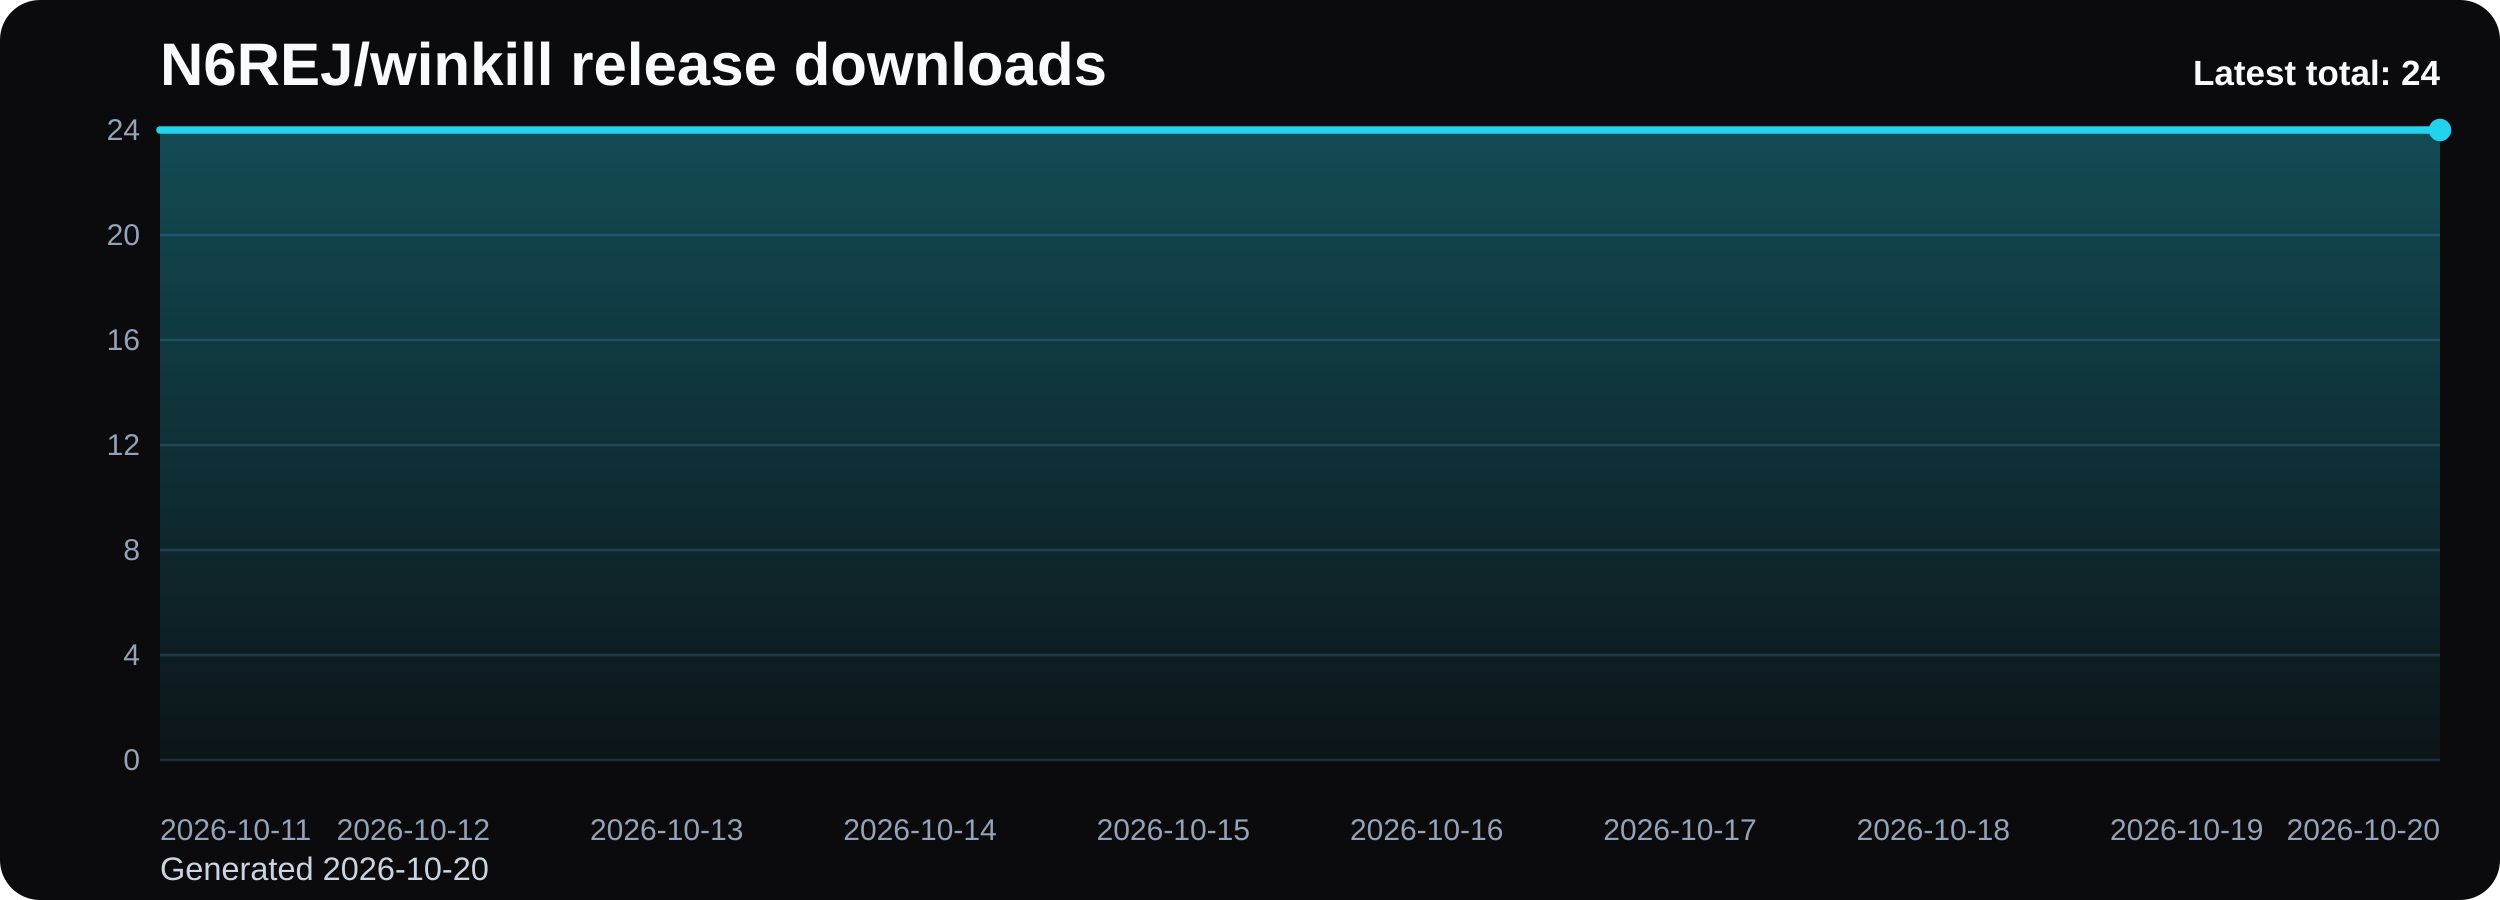
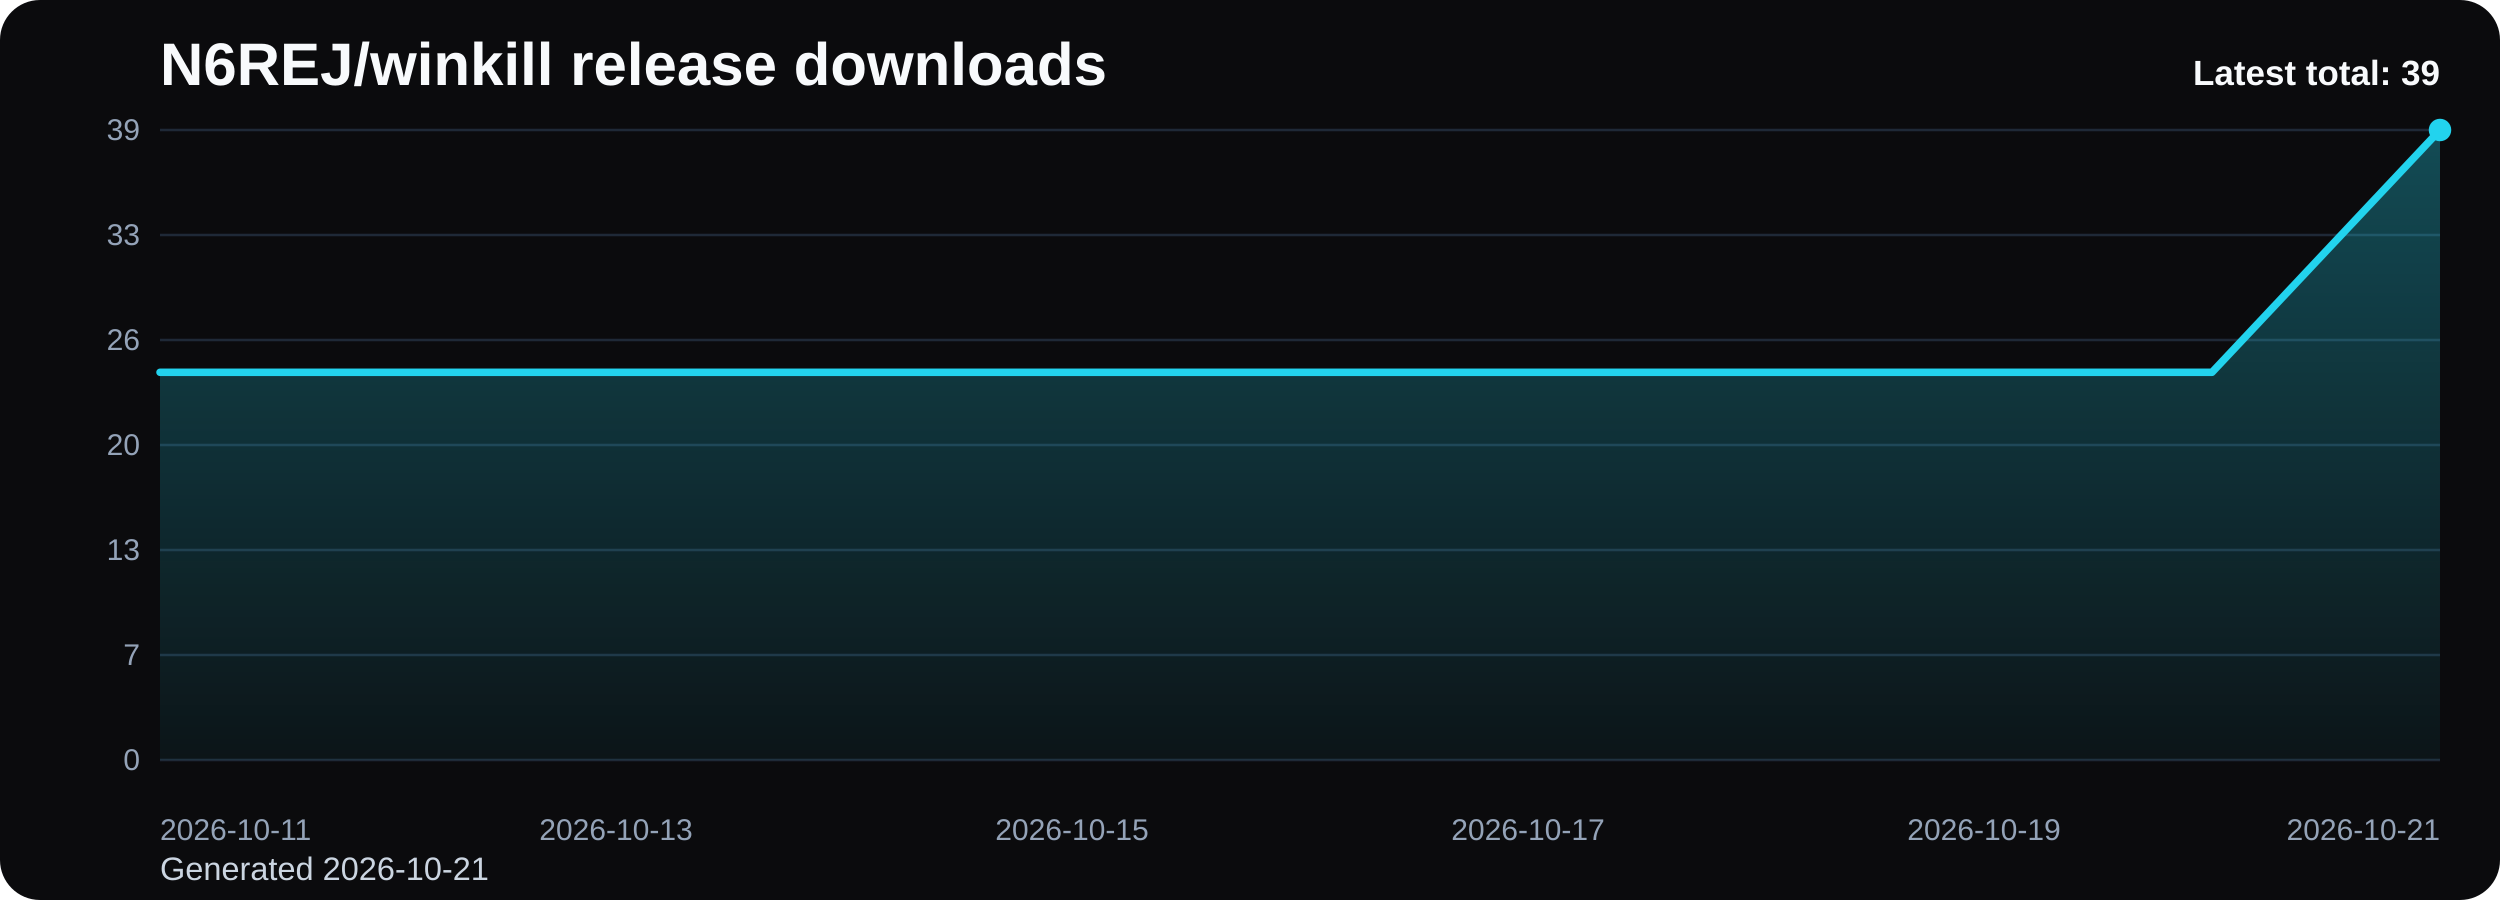
<svg xmlns="http://www.w3.org/2000/svg" viewBox="0 0 1000 360" role="img" aria-label="N6REJ/winkill release downloads chart">
  <defs>
    <linearGradient id="fill-total-trend-black" x1="0" y1="0" x2="0" y2="1">
      <stop offset="0%" stop-color="#22d3ee" stop-opacity="0.32" />
      <stop offset="100%" stop-color="#22d3ee" stop-opacity="0.05" />
    </linearGradient>
    <style>
      .bg { fill: #0b0b0d; }
      .title { font: 700 24px Arial, sans-serif; fill: #f8fafc; }
      .sub { font: 400 13px Arial, sans-serif; fill: #cbd5e1; }
      .grid { stroke: #1f2937; stroke-width: 1; }
      .axis { font: 400 12px Arial, sans-serif; fill: #94a3b8; }
      .line { fill: none; stroke: #22d3ee; stroke-width: 3; stroke-linecap: round; stroke-linejoin: round; }
      .dot { fill: #22d3ee; }
      .value { font: 600 11px Arial, sans-serif; fill: #cbd5e1; }
      .latest { font: 700 14px Arial, sans-serif; fill: #f8fafc; }
    </style>
  </defs>
  <rect class="bg" x="0" y="0" width="1000" height="360" rx="16" />
  <text class="title" x="64" y="34">N6REJ/winkill release downloads</text>
-   <text class="sub" x="64" y="352">Generated 2026-10-20</text>
+   <text class="sub" x="64" y="352">Generated 2026-10-21</text>
  <line x1="64" y1="52.00" x2="976" y2="52.00" class="grid" />
-   <text x="56" y="56.00" text-anchor="end" class="axis">24</text>
+   <text x="56" y="56.00" text-anchor="end" class="axis">39</text>
  <line x1="64" y1="94.00" x2="976" y2="94.00" class="grid" />
-   <text x="56" y="98.00" text-anchor="end" class="axis">20</text>
+   <text x="56" y="98.00" text-anchor="end" class="axis">33</text>
  <line x1="64" y1="136.00" x2="976" y2="136.00" class="grid" />
-   <text x="56" y="140.00" text-anchor="end" class="axis">16</text>
+   <text x="56" y="140.00" text-anchor="end" class="axis">26</text>
  <line x1="64" y1="178.00" x2="976" y2="178.00" class="grid" />
-   <text x="56" y="182.00" text-anchor="end" class="axis">12</text>
+   <text x="56" y="182.00" text-anchor="end" class="axis">20</text>
  <line x1="64" y1="220.00" x2="976" y2="220.00" class="grid" />
-   <text x="56" y="224.00" text-anchor="end" class="axis">8</text>
+   <text x="56" y="224.00" text-anchor="end" class="axis">13</text>
  <line x1="64" y1="262.00" x2="976" y2="262.00" class="grid" />
-   <text x="56" y="266.00" text-anchor="end" class="axis">4</text>
+   <text x="56" y="266.00" text-anchor="end" class="axis">7</text>
  <line x1="64" y1="304.00" x2="976" y2="304.00" class="grid" />
  <text x="56" y="308.00" text-anchor="end" class="axis">0</text>
-   <path d="M 64.00 304 L 64.00 52.00 L 165.33 52.00 L 266.67 52.00 L 368.00 52.00 L 469.33 52.00 L 570.67 52.00 L 672.00 52.00 L 773.33 52.00 L 874.67 52.00 L 976.00 52.00 L 976.00 304 Z" fill="url(#fill-total-trend-black)" />
-   <polyline class="line" points="64.00,52.00 165.33,52.00 266.67,52.00 368.00,52.00 469.33,52.00 570.67,52.00 672.00,52.00 773.33,52.00 874.67,52.00 976.00,52.00" />
+   <path d="M 64.00 304 L 64.00 148.92 L 155.20 148.92 L 246.40 148.92 L 337.60 148.92 L 428.80 148.92 L 520.00 148.92 L 611.20 148.92 L 702.40 148.92 L 793.60 148.92 L 884.80 148.92 L 976.00 52.00 L 976.00 304 Z" fill="url(#fill-total-trend-black)" />
+   <polyline class="line" points="64.00,148.92 155.20,148.92 246.40,148.92 337.60,148.92 428.80,148.92 520.00,148.92 611.20,148.92 702.40,148.92 793.60,148.92 884.80,148.92 976.00,52.00" />
  <circle class="dot" cx="976.00" cy="52.00" r="4.5" />
  <text class="axis" x="64.00" y="336" text-anchor="start">2026-10-11</text>
-   <text class="axis" x="165.33" y="336" text-anchor="middle">2026-10-12</text>
-   <text class="axis" x="266.67" y="336" text-anchor="middle">2026-10-13</text>
-   <text class="axis" x="368.00" y="336" text-anchor="middle">2026-10-14</text>
-   <text class="axis" x="469.33" y="336" text-anchor="middle">2026-10-15</text>
-   <text class="axis" x="570.67" y="336" text-anchor="middle">2026-10-16</text>
-   <text class="axis" x="672.00" y="336" text-anchor="middle">2026-10-17</text>
-   <text class="axis" x="773.33" y="336" text-anchor="middle">2026-10-18</text>
-   <text class="axis" x="874.67" y="336" text-anchor="middle">2026-10-19</text>
-   <text class="axis" x="976.00" y="336" text-anchor="end">2026-10-20</text>
-   <text class="latest" x="976" y="34" text-anchor="end">Latest total: 24</text>
+   <text class="axis" x="246.40" y="336" text-anchor="middle">2026-10-13</text>
+   <text class="axis" x="428.80" y="336" text-anchor="middle">2026-10-15</text>
+   <text class="axis" x="611.20" y="336" text-anchor="middle">2026-10-17</text>
+   <text class="axis" x="793.60" y="336" text-anchor="middle">2026-10-19</text>
+   <text class="axis" x="976.00" y="336" text-anchor="end">2026-10-21</text>
+   <text class="latest" x="976" y="34" text-anchor="end">Latest total: 39</text>
</svg>
